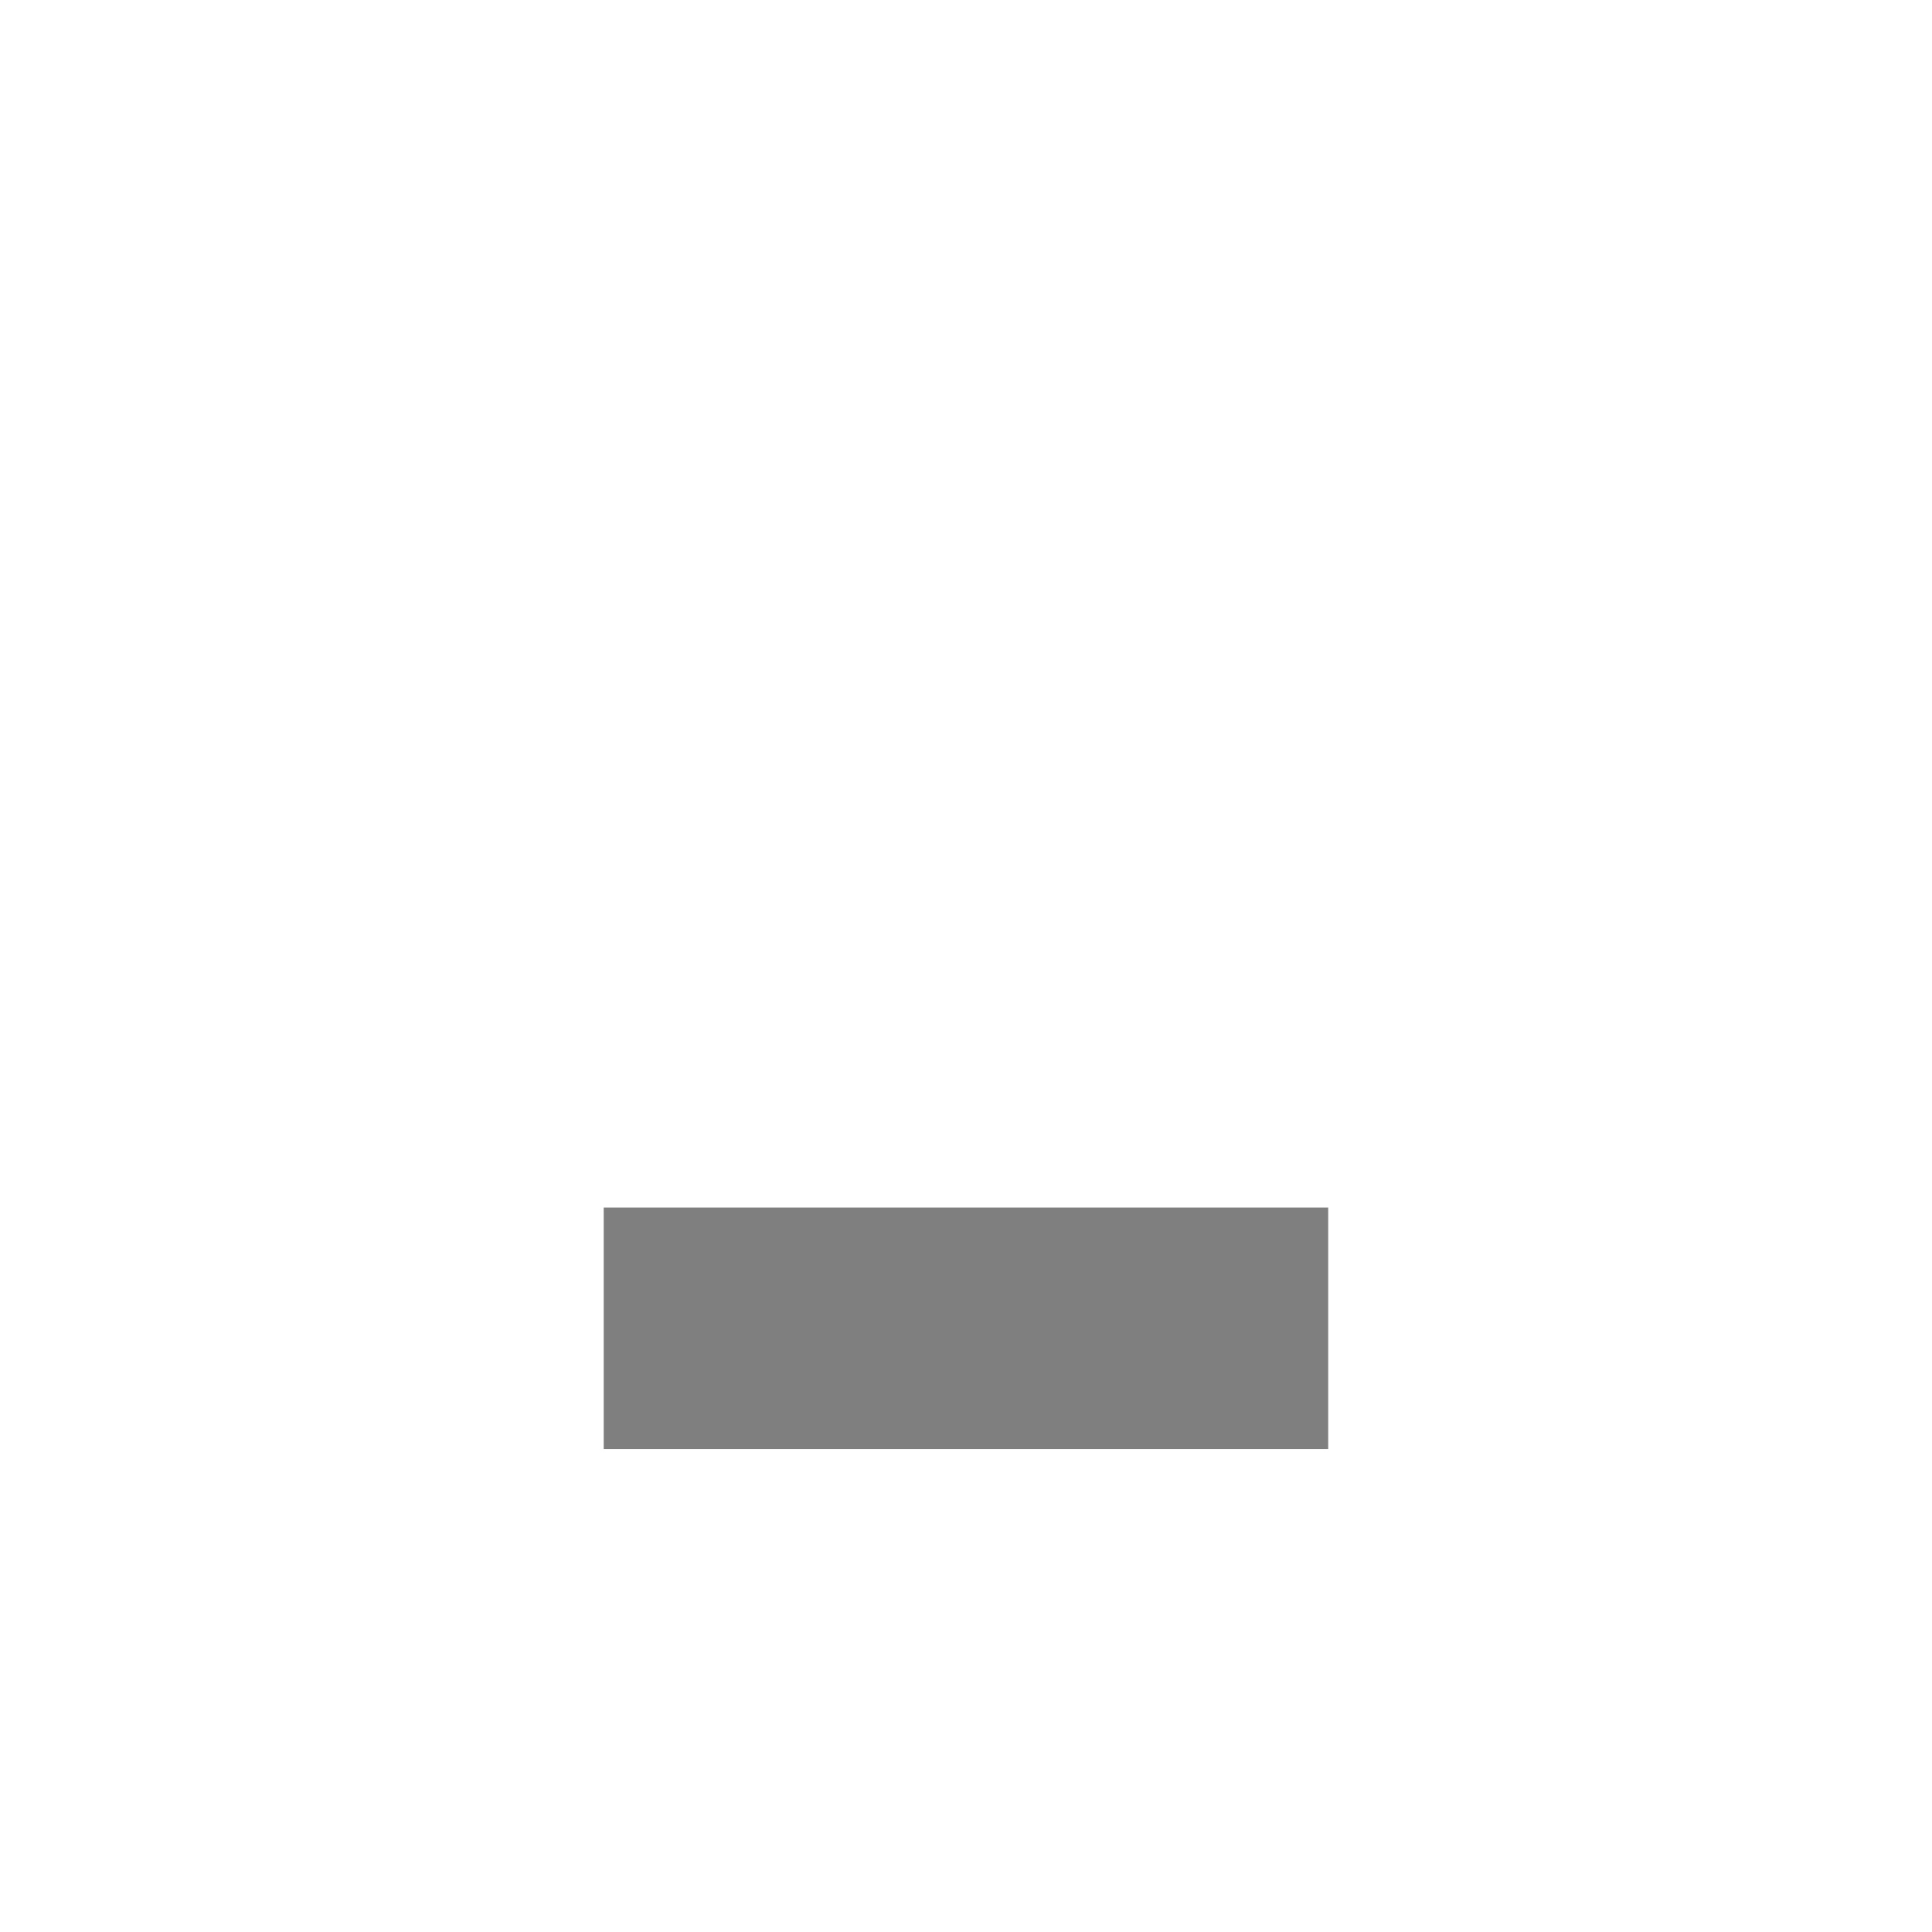
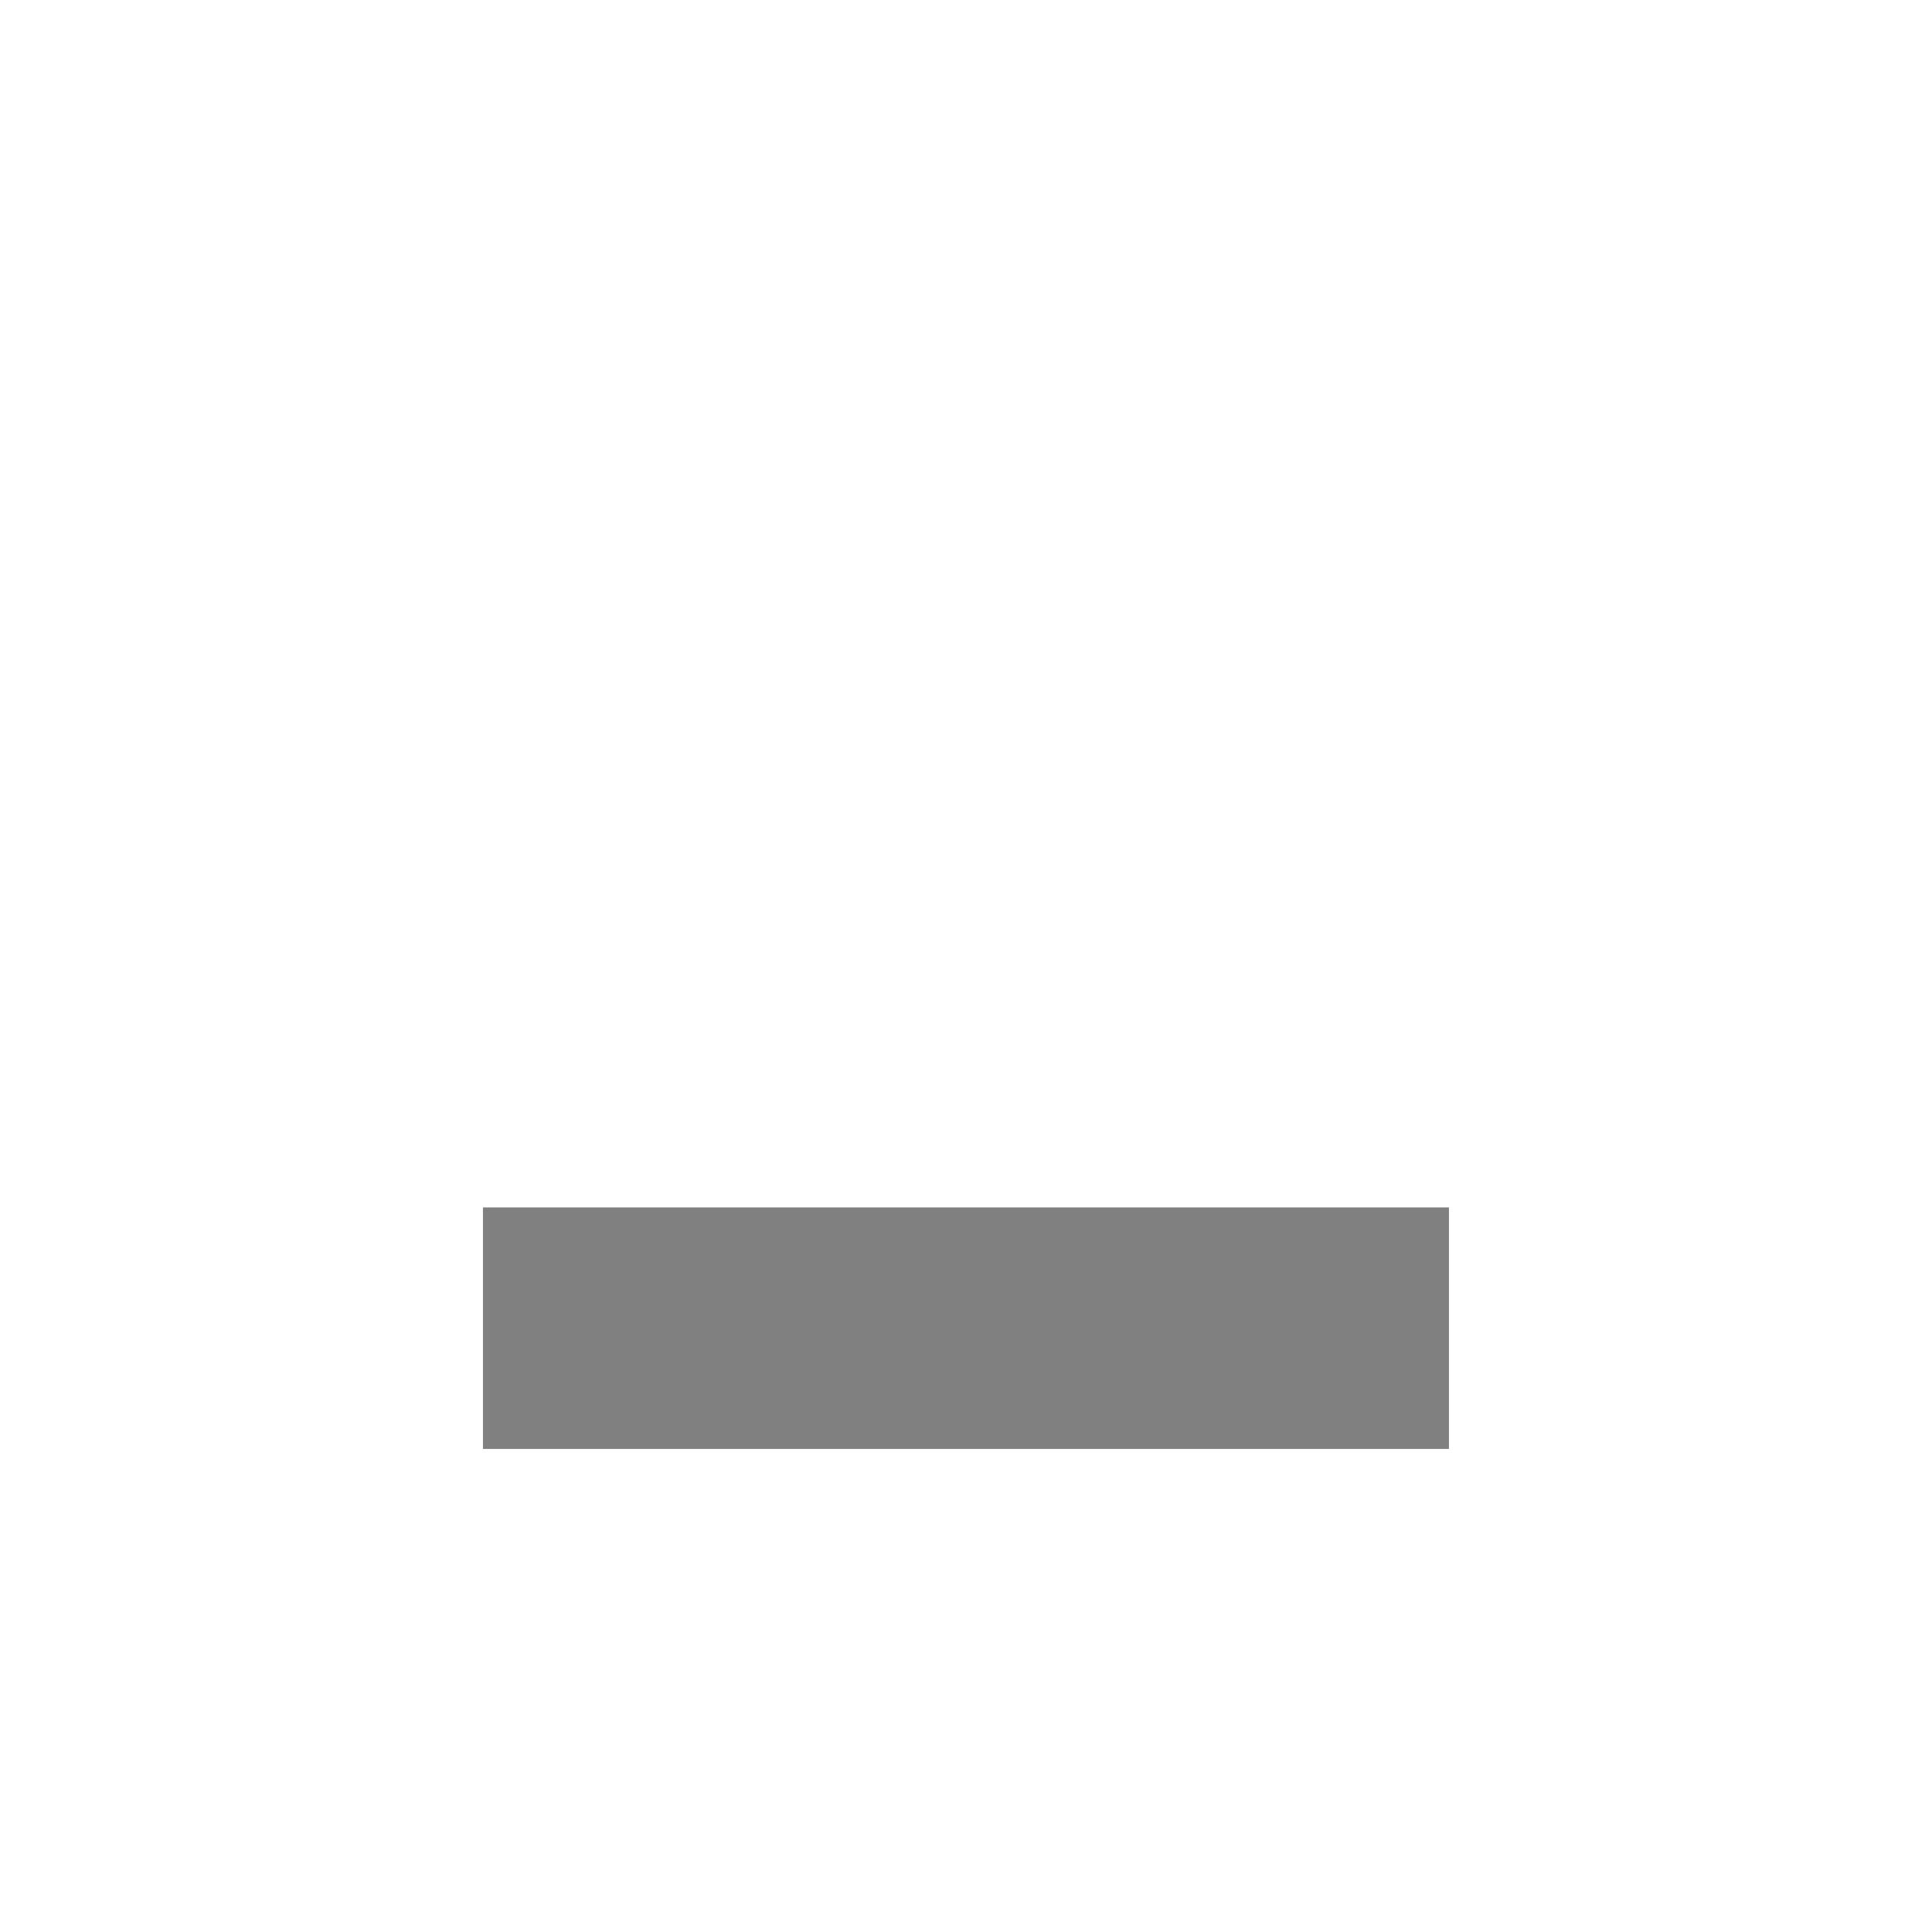
<svg xmlns="http://www.w3.org/2000/svg" xmlns:ns1="http://www.openswatchbook.org/uri/2009/osb" height="16" id="svg7384" style="enable-background:new" version="1.1" width="16">
  <defs id="defs7386">
+     <linearGradient id="linearGradient6882" ns1:paint="solid">
+       <stop id="stop6884" offset="0" style="stop-color:#555555;stop-opacity:1;" />
+     </linearGradient>
    <linearGradient id="linearGradient5606" ns1:paint="solid">
      <stop id="stop5608" offset="0" style="stop-color:#000000;stop-opacity:1;" />
    </linearGradient>
  </defs>
-   <g id="layer12" style="display:inline" transform="translate(-285.0004,-120.9966)">
-     <path d="m 290,130.997 0,2 6,0 0,-2 z" id="rect8269-3" style="color:#000000;display:inline;overflow:visible;visibility:visible;opacity:0.5;fill:#000000;fill-opacity:1;fill-rule:evenodd;stroke:none;stroke-width:1;marker:none;enable-background:accumulate" />
+   <g id="layer12" style="display:inline" transform="translate(-285.0004,-200.9966)">
+     <path d="m 289,210.996 0,2 8,0 0,-2 z" id="path5375" style="color:#000000;display:inline;overflow:visible;visibility:visible;fill:#000000;fill-opacity:0.498;fill-rule:evenodd;stroke:none;stroke-width:1;marker:none;enable-background:accumulate" />
  </g>
+   <g id="layer1" style="display:inline" transform="translate(-44.0002,-447.9966)" />
</svg>
